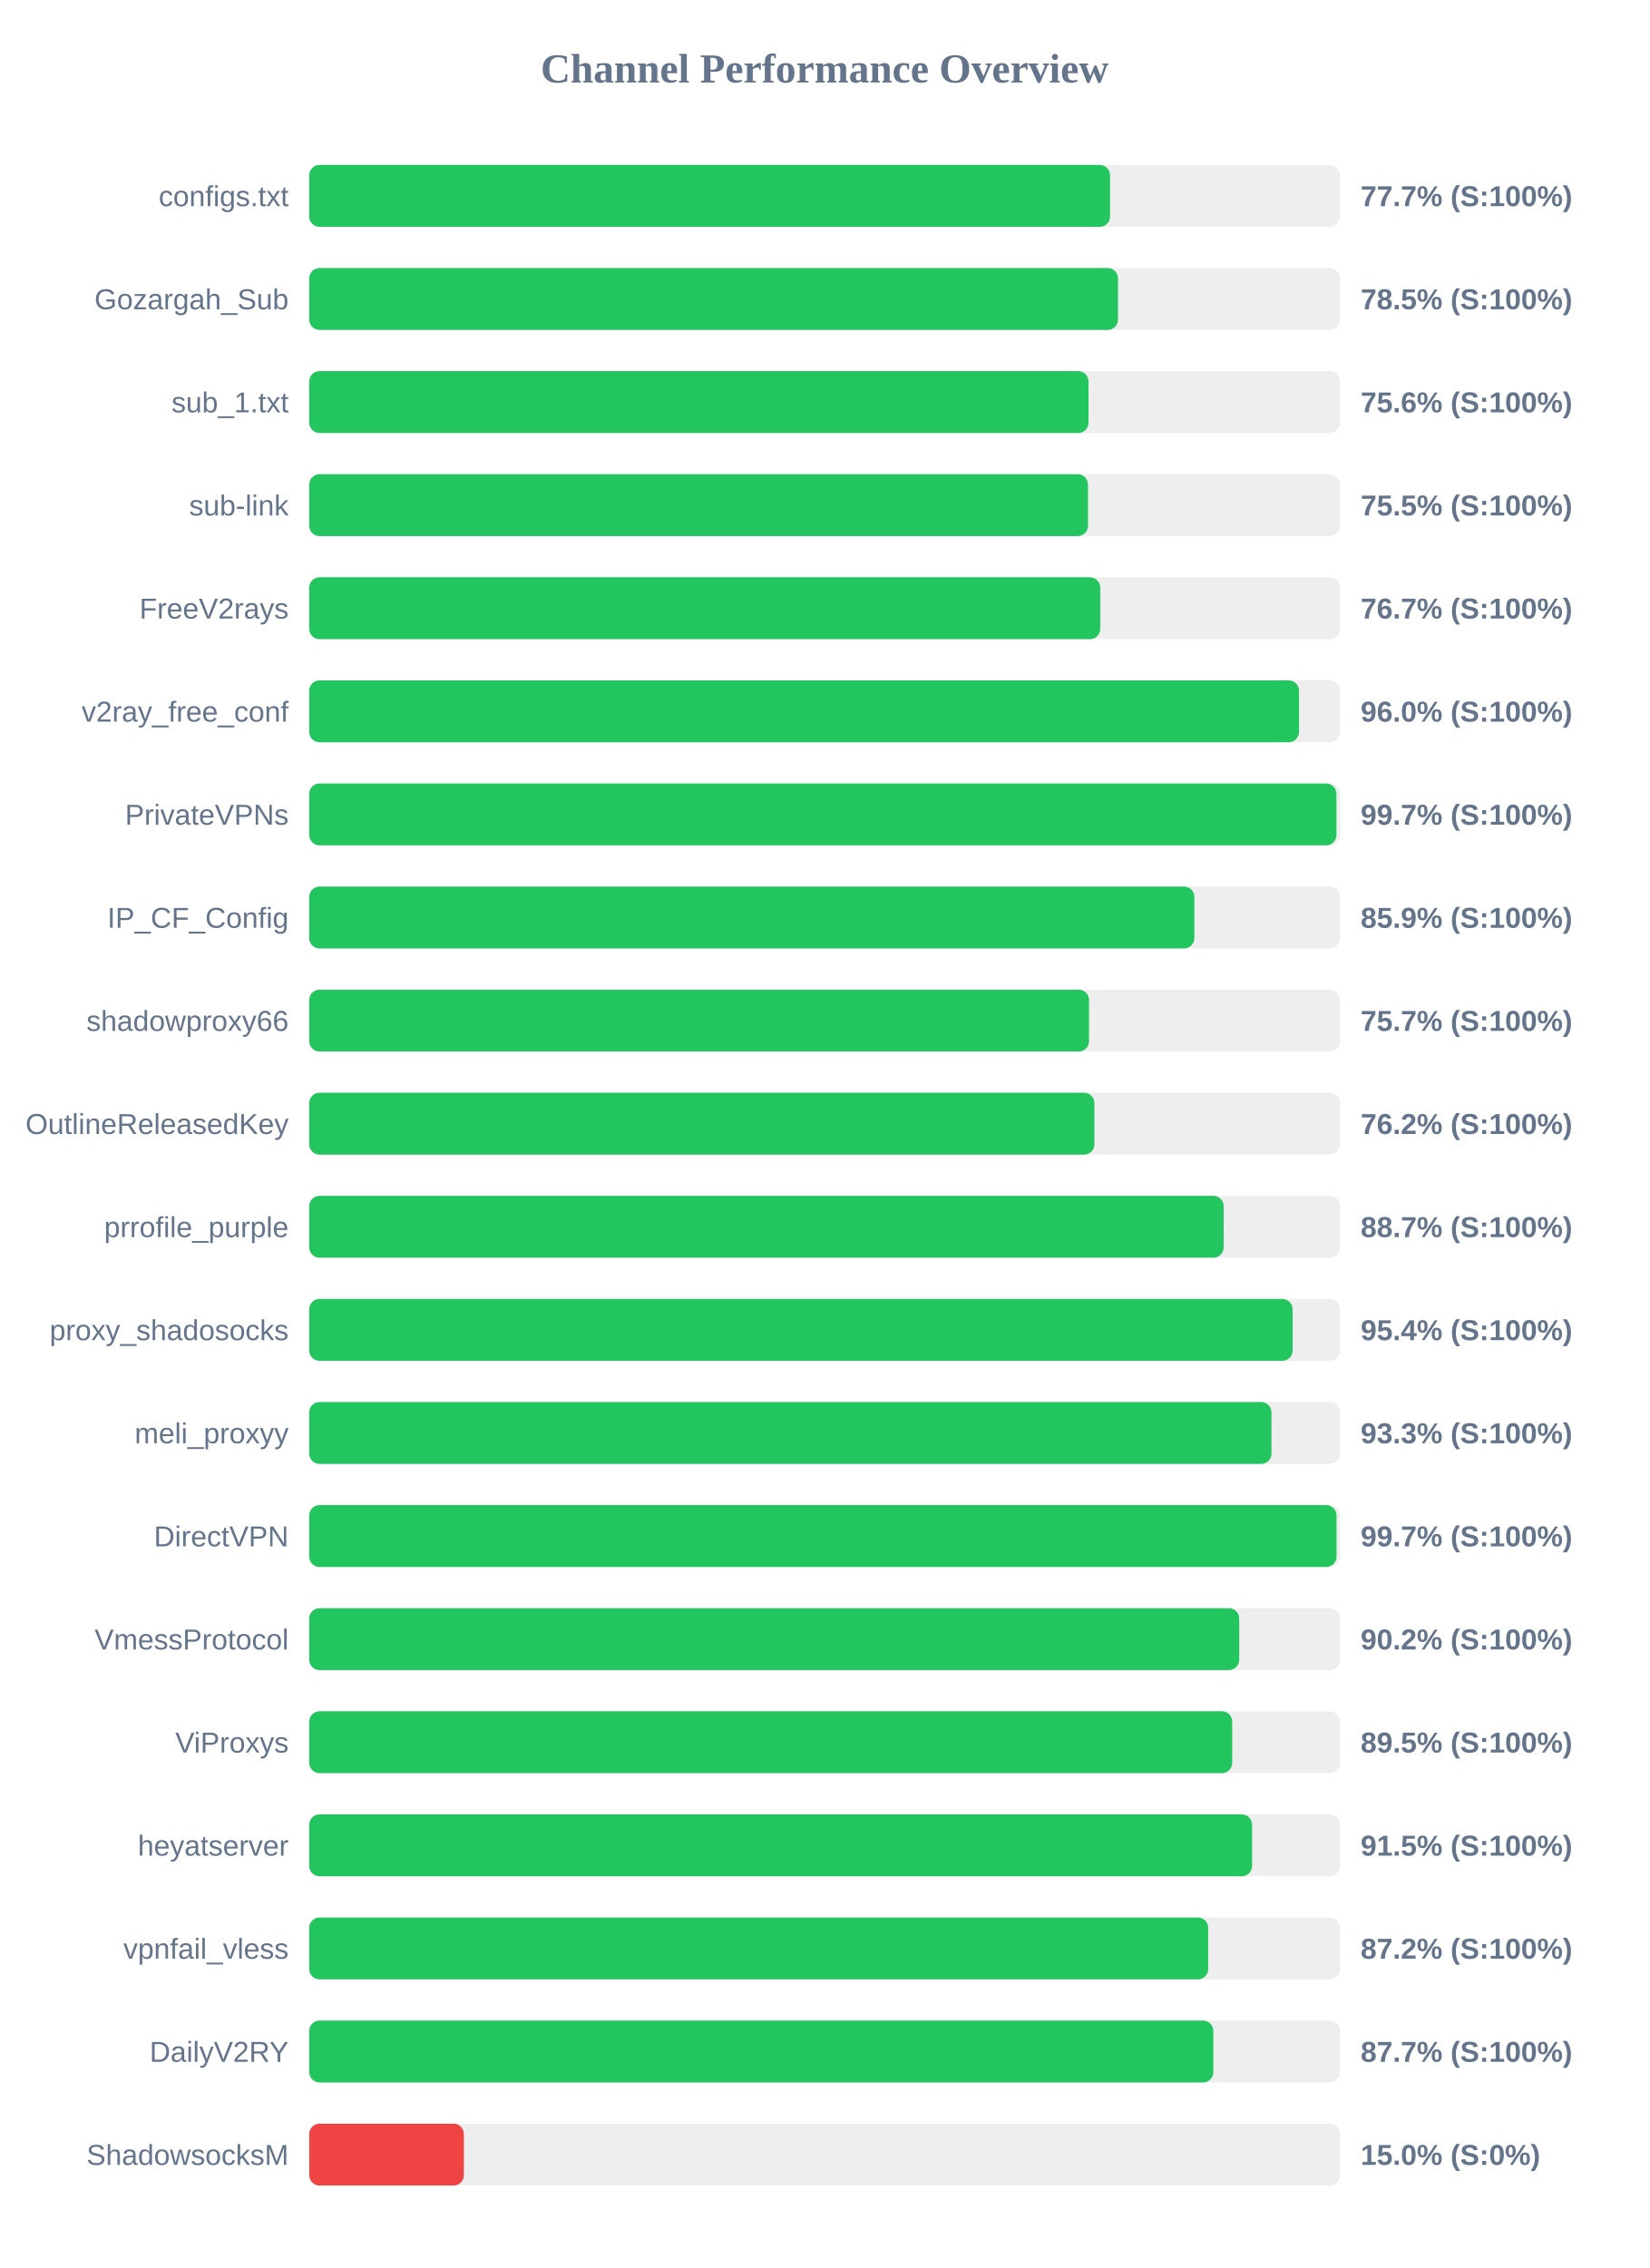
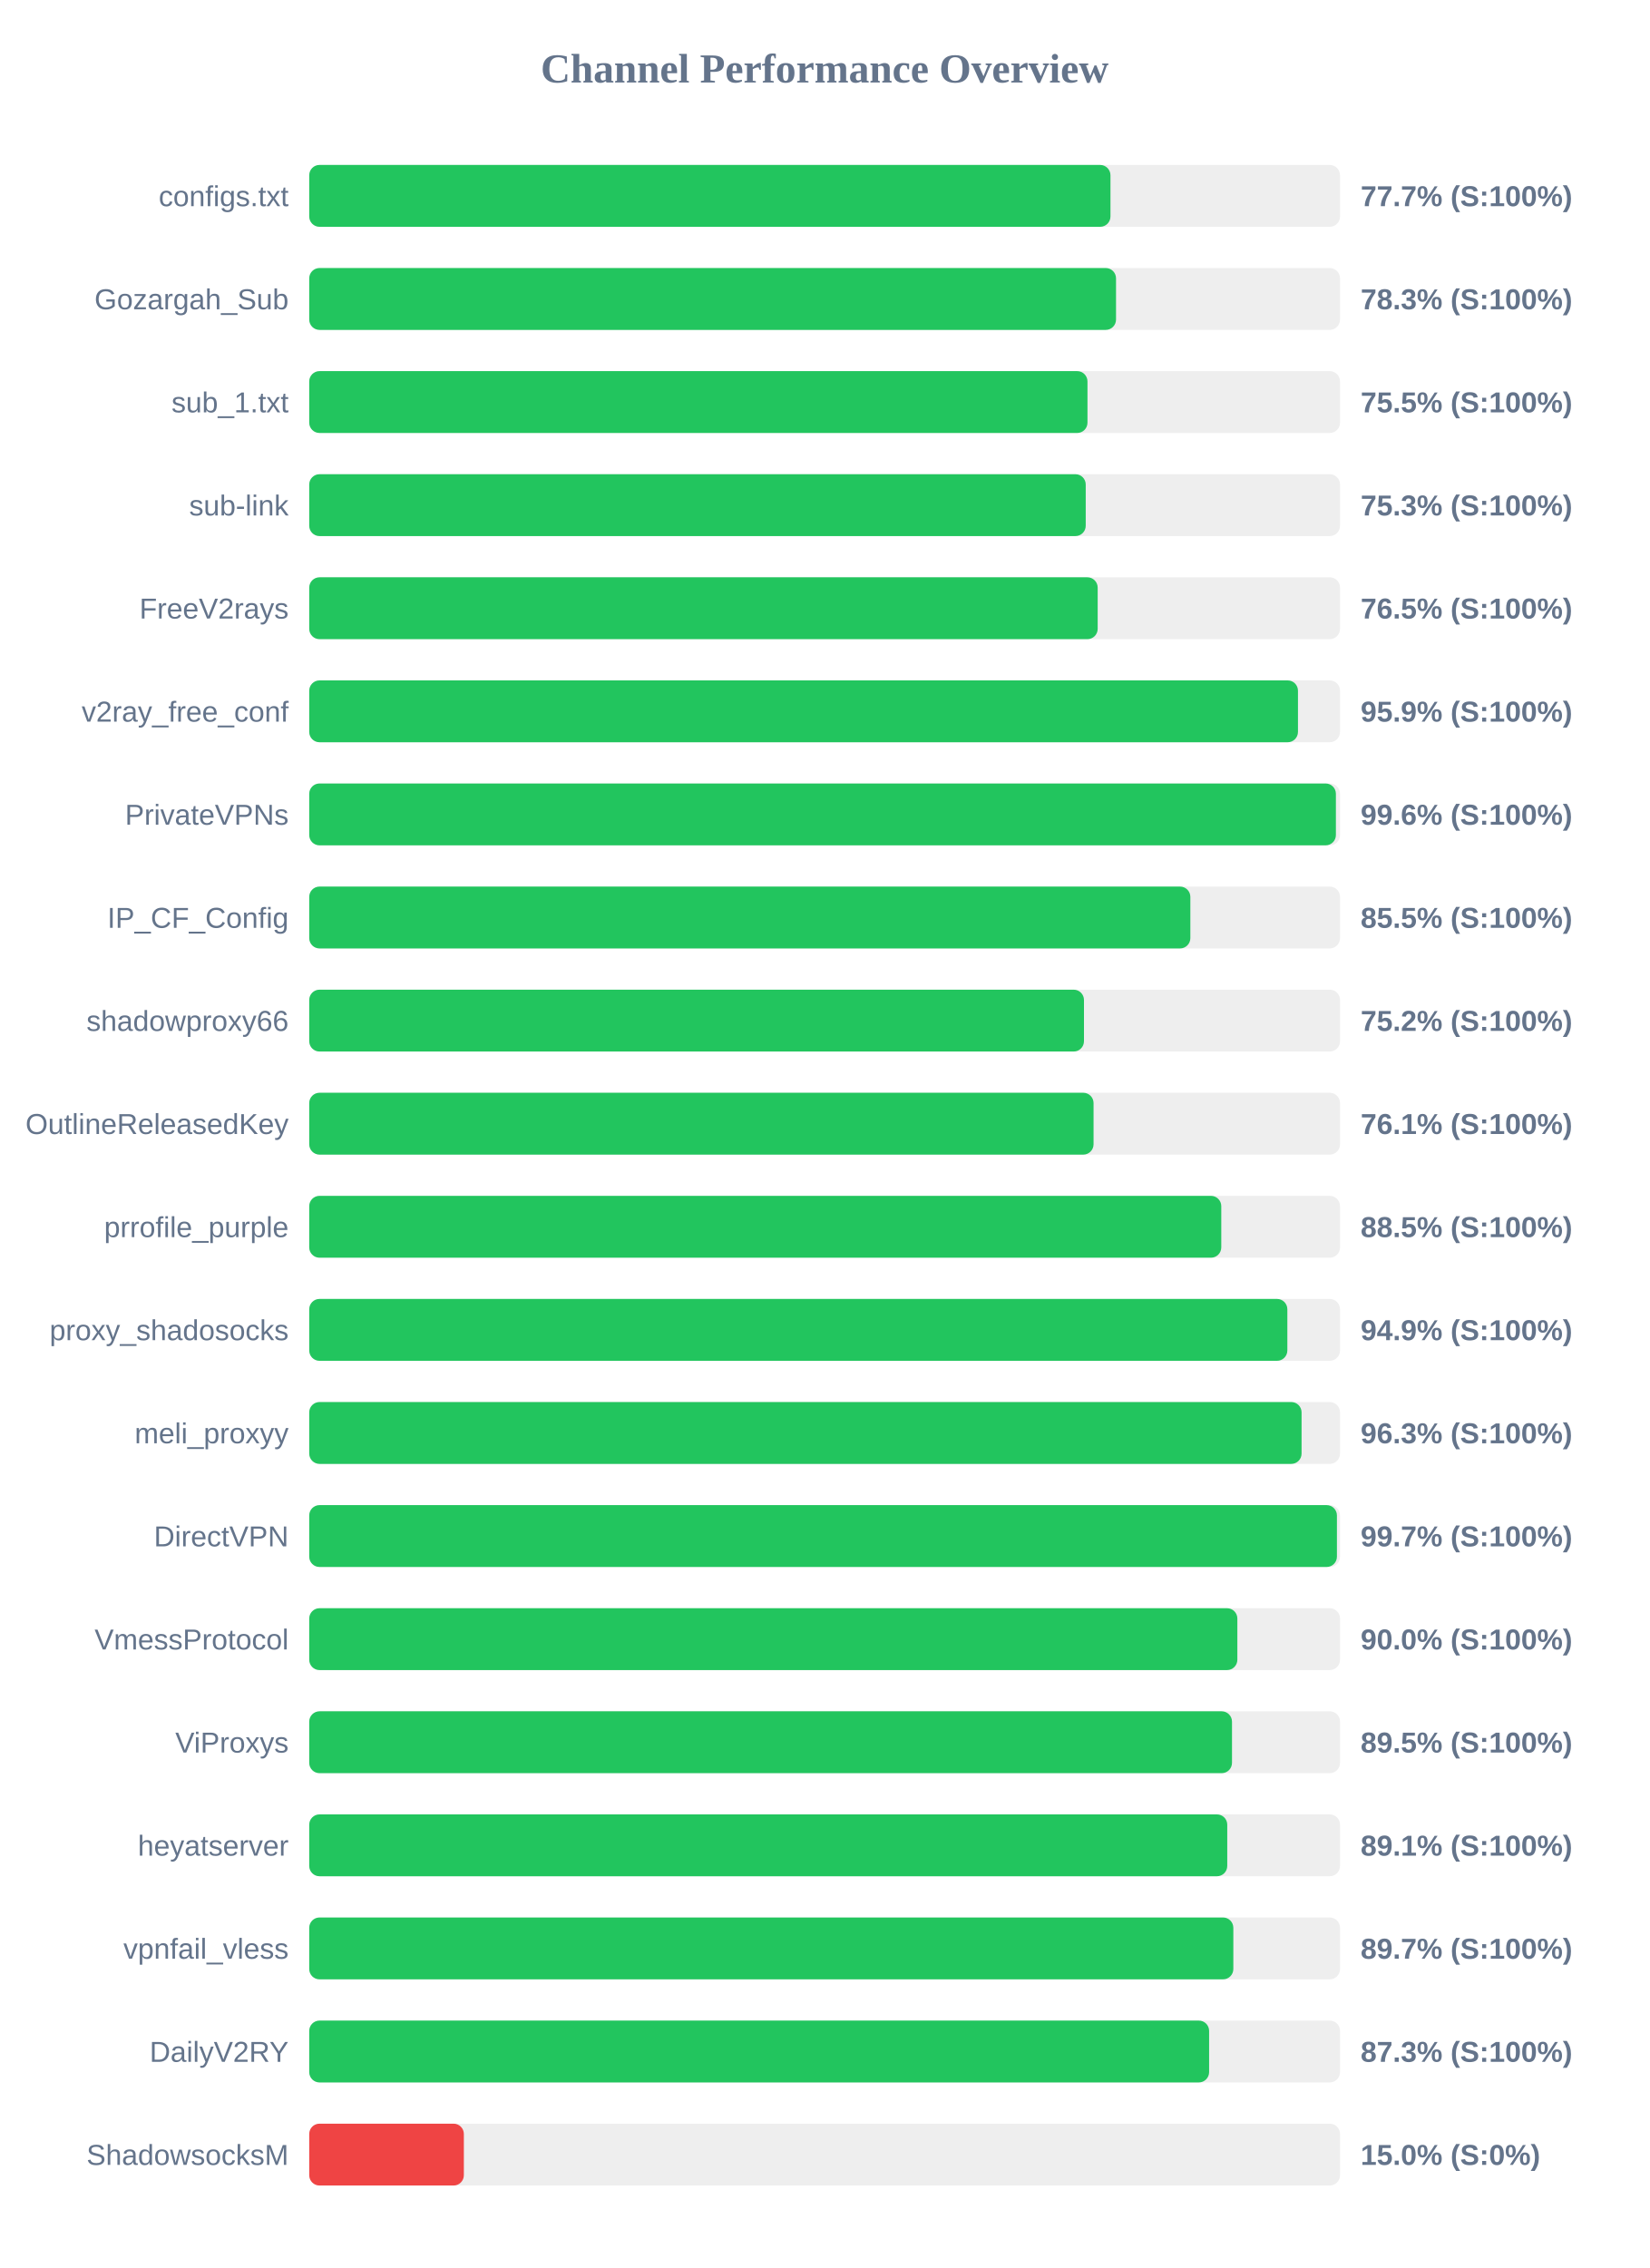
<svg xmlns="http://www.w3.org/2000/svg" width="800" height="1100" version="1.1">
  <style>
        .row { font: 14px Arial; fill: #64748b; }
        .score { font: bold 14px Arial; fill: #64748b; }
    </style>
  <text x="400" y="40" text-anchor="middle" font-size="20px" font-weight="bold" fill="#64748b">Channel Performance Overview</text>
  <rect x="150" y="80" width="500" height="30" fill="#eee" rx="5" />
-   <rect x="150" y="80" width="388.45" height="30" fill="#22c55e" rx="5" />
+   <rect x="150" y="80" width="388.65" height="30" fill="#22c55e" rx="5" />
  <text x="140" y="100" text-anchor="end" class="row">configs.txt</text>
  <text x="660" y="100" text-anchor="start" class="score">77.7% (S:100%)</text>
  <rect x="150" y="130" width="500" height="30" fill="#eee" rx="5" />
-   <rect x="150" y="130" width="392.3" height="30" fill="#22c55e" rx="5" />
+   <rect x="150" y="130" width="391.35" height="30" fill="#22c55e" rx="5" />
  <text x="140" y="150" text-anchor="end" class="row">Gozargah_Sub</text>
-   <text x="660" y="150" text-anchor="start" class="score">78.5% (S:100%)</text>
+   <text x="660" y="150" text-anchor="start" class="score">78.3% (S:100%)</text>
  <rect x="150" y="180" width="500" height="30" fill="#eee" rx="5" />
-   <rect x="150" y="180" width="378.0" height="30" fill="#22c55e" rx="5" />
+   <rect x="150" y="180" width="377.5" height="30" fill="#22c55e" rx="5" />
  <text x="140" y="200" text-anchor="end" class="row">sub_1.txt</text>
-   <text x="660" y="200" text-anchor="start" class="score">75.6% (S:100%)</text>
+   <text x="660" y="200" text-anchor="start" class="score">75.5% (S:100%)</text>
  <rect x="150" y="230" width="500" height="30" fill="#eee" rx="5" />
-   <rect x="150" y="230" width="377.75" height="30" fill="#22c55e" rx="5" />
+   <rect x="150" y="230" width="376.65" height="30" fill="#22c55e" rx="5" />
  <text x="140" y="250" text-anchor="end" class="row">sub-link</text>
-   <text x="660" y="250" text-anchor="start" class="score">75.5% (S:100%)</text>
+   <text x="660" y="250" text-anchor="start" class="score">75.3% (S:100%)</text>
  <rect x="150" y="280" width="500" height="30" fill="#eee" rx="5" />
-   <rect x="150" y="280" width="383.7" height="30" fill="#22c55e" rx="5" />
+   <rect x="150" y="280" width="382.45" height="30" fill="#22c55e" rx="5" />
  <text x="140" y="300" text-anchor="end" class="row">FreeV2rays</text>
-   <text x="660" y="300" text-anchor="start" class="score">76.7% (S:100%)</text>
+   <text x="660" y="300" text-anchor="start" class="score">76.5% (S:100%)</text>
  <rect x="150" y="330" width="500" height="30" fill="#eee" rx="5" />
-   <rect x="150" y="330" width="480.1" height="30" fill="#22c55e" rx="5" />
+   <rect x="150" y="330" width="479.6" height="30" fill="#22c55e" rx="5" />
  <text x="140" y="350" text-anchor="end" class="row">v2ray_free_conf</text>
-   <text x="660" y="350" text-anchor="start" class="score">96.0% (S:100%)</text>
+   <text x="660" y="350" text-anchor="start" class="score">95.9% (S:100%)</text>
  <rect x="150" y="380" width="500" height="30" fill="#eee" rx="5" />
-   <rect x="150" y="380" width="498.25" height="30" fill="#22c55e" rx="5" />
+   <rect x="150" y="380" width="498.0" height="30" fill="#22c55e" rx="5" />
  <text x="140" y="400" text-anchor="end" class="row">PrivateVPNs</text>
-   <text x="660" y="400" text-anchor="start" class="score">99.7% (S:100%)</text>
+   <text x="660" y="400" text-anchor="start" class="score">99.6% (S:100%)</text>
  <rect x="150" y="430" width="500" height="30" fill="#eee" rx="5" />
-   <rect x="150" y="430" width="429.35" height="30" fill="#22c55e" rx="5" />
+   <rect x="150" y="430" width="427.4" height="30" fill="#22c55e" rx="5" />
  <text x="140" y="450" text-anchor="end" class="row">IP_CF_Config</text>
-   <text x="660" y="450" text-anchor="start" class="score">85.9% (S:100%)</text>
+   <text x="660" y="450" text-anchor="start" class="score">85.5% (S:100%)</text>
  <rect x="150" y="480" width="500" height="30" fill="#eee" rx="5" />
-   <rect x="150" y="480" width="378.25" height="30" fill="#22c55e" rx="5" />
+   <rect x="150" y="480" width="375.8" height="30" fill="#22c55e" rx="5" />
  <text x="140" y="500" text-anchor="end" class="row">shadowproxy66</text>
-   <text x="660" y="500" text-anchor="start" class="score">75.7% (S:100%)</text>
+   <text x="660" y="500" text-anchor="start" class="score">75.2% (S:100%)</text>
  <rect x="150" y="530" width="500" height="30" fill="#eee" rx="5" />
-   <rect x="150" y="530" width="380.85" height="30" fill="#22c55e" rx="5" />
+   <rect x="150" y="530" width="380.45" height="30" fill="#22c55e" rx="5" />
  <text x="140" y="550" text-anchor="end" class="row">OutlineReleasedKey</text>
-   <text x="660" y="550" text-anchor="start" class="score">76.2% (S:100%)</text>
+   <text x="660" y="550" text-anchor="start" class="score">76.1% (S:100%)</text>
  <rect x="150" y="580" width="500" height="30" fill="#eee" rx="5" />
-   <rect x="150" y="580" width="443.55" height="30" fill="#22c55e" rx="5" />
+   <rect x="150" y="580" width="442.4" height="30" fill="#22c55e" rx="5" />
  <text x="140" y="600" text-anchor="end" class="row">prrofile_purple</text>
-   <text x="660" y="600" text-anchor="start" class="score">88.7% (S:100%)</text>
+   <text x="660" y="600" text-anchor="start" class="score">88.5% (S:100%)</text>
  <rect x="150" y="630" width="500" height="30" fill="#eee" rx="5" />
-   <rect x="150" y="630" width="477.0" height="30" fill="#22c55e" rx="5" />
+   <rect x="150" y="630" width="474.45" height="30" fill="#22c55e" rx="5" />
  <text x="140" y="650" text-anchor="end" class="row">proxy_shadosocks</text>
-   <text x="660" y="650" text-anchor="start" class="score">95.4% (S:100%)</text>
+   <text x="660" y="650" text-anchor="start" class="score">94.9% (S:100%)</text>
  <rect x="150" y="680" width="500" height="30" fill="#eee" rx="5" />
-   <rect x="150" y="680" width="466.75" height="30" fill="#22c55e" rx="5" />
+   <rect x="150" y="680" width="481.35" height="30" fill="#22c55e" rx="5" />
  <text x="140" y="700" text-anchor="end" class="row">meli_proxyy</text>
-   <text x="660" y="700" text-anchor="start" class="score">93.3% (S:100%)</text>
+   <text x="660" y="700" text-anchor="start" class="score">96.3% (S:100%)</text>
  <rect x="150" y="730" width="500" height="30" fill="#eee" rx="5" />
-   <rect x="150" y="730" width="498.3" height="30" fill="#22c55e" rx="5" />
+   <rect x="150" y="730" width="498.5" height="30" fill="#22c55e" rx="5" />
  <text x="140" y="750" text-anchor="end" class="row">DirectVPN</text>
  <text x="660" y="750" text-anchor="start" class="score">99.7% (S:100%)</text>
  <rect x="150" y="780" width="500" height="30" fill="#eee" rx="5" />
-   <rect x="150" y="780" width="451.1" height="30" fill="#22c55e" rx="5" />
+   <rect x="150" y="780" width="450.2" height="30" fill="#22c55e" rx="5" />
  <text x="140" y="800" text-anchor="end" class="row">VmessProtocol</text>
-   <text x="660" y="800" text-anchor="start" class="score">90.2% (S:100%)</text>
+   <text x="660" y="800" text-anchor="start" class="score">90.0% (S:100%)</text>
  <rect x="150" y="830" width="500" height="30" fill="#eee" rx="5" />
-   <rect x="150" y="830" width="447.7" height="30" fill="#22c55e" rx="5" />
+   <rect x="150" y="830" width="447.6" height="30" fill="#22c55e" rx="5" />
  <text x="140" y="850" text-anchor="end" class="row">ViProxys</text>
  <text x="660" y="850" text-anchor="start" class="score">89.5% (S:100%)</text>
  <rect x="150" y="880" width="500" height="30" fill="#eee" rx="5" />
-   <rect x="150" y="880" width="457.35" height="30" fill="#22c55e" rx="5" />
+   <rect x="150" y="880" width="445.3" height="30" fill="#22c55e" rx="5" />
  <text x="140" y="900" text-anchor="end" class="row">heyatserver</text>
-   <text x="660" y="900" text-anchor="start" class="score">91.5% (S:100%)</text>
+   <text x="660" y="900" text-anchor="start" class="score">89.1% (S:100%)</text>
  <rect x="150" y="930" width="500" height="30" fill="#eee" rx="5" />
-   <rect x="150" y="930" width="436.05" height="30" fill="#22c55e" rx="5" />
+   <rect x="150" y="930" width="448.25" height="30" fill="#22c55e" rx="5" />
  <text x="140" y="950" text-anchor="end" class="row">vpnfail_vless</text>
-   <text x="660" y="950" text-anchor="start" class="score">87.2% (S:100%)</text>
+   <text x="660" y="950" text-anchor="start" class="score">89.7% (S:100%)</text>
  <rect x="150" y="980" width="500" height="30" fill="#eee" rx="5" />
-   <rect x="150" y="980" width="438.55" height="30" fill="#22c55e" rx="5" />
+   <rect x="150" y="980" width="436.5" height="30" fill="#22c55e" rx="5" />
  <text x="140" y="1000" text-anchor="end" class="row">DailyV2RY</text>
-   <text x="660" y="1000" text-anchor="start" class="score">87.7% (S:100%)</text>
+   <text x="660" y="1000" text-anchor="start" class="score">87.3% (S:100%)</text>
  <rect x="150" y="1030" width="500" height="30" fill="#eee" rx="5" />
  <rect x="150" y="1030" width="75.0" height="30" fill="#ef4444" rx="5" />
  <text x="140" y="1050" text-anchor="end" class="row">ShadowsocksM</text>
  <text x="660" y="1050" text-anchor="start" class="score">15.0% (S:0%)</text>
</svg>
